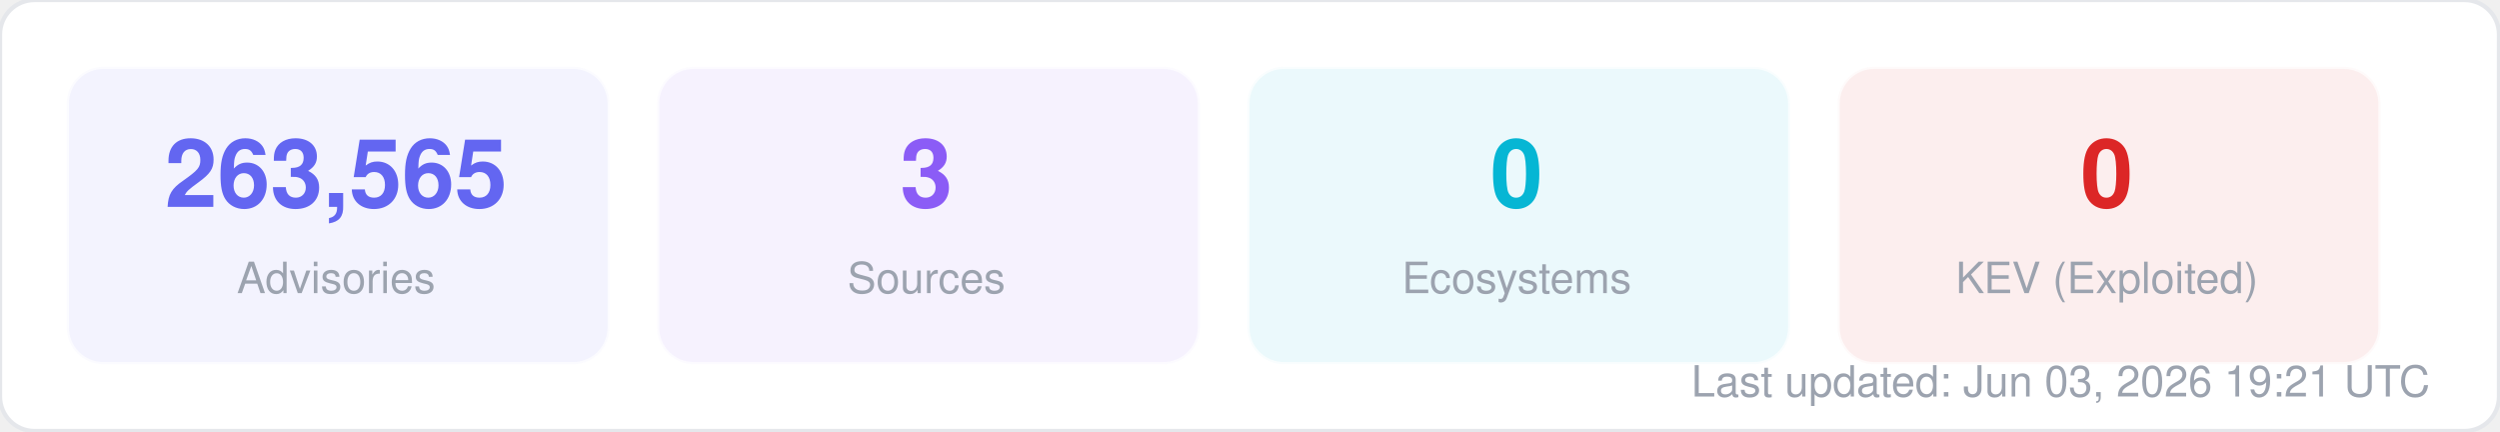
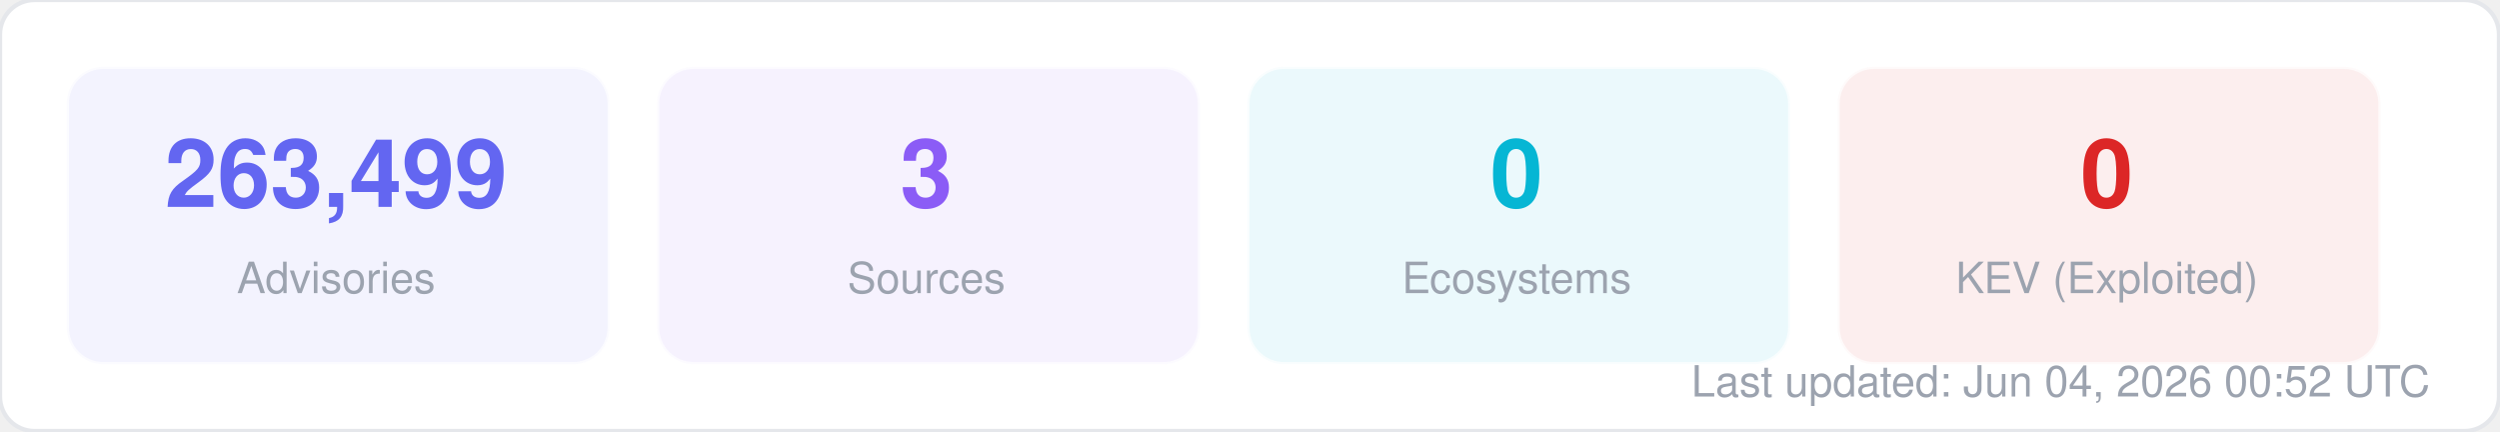
<svg xmlns="http://www.w3.org/2000/svg" width="580" height="100" viewBox="0 0 580 100" fill="none">
  <style>
  text { font-family: -apple-system, BlinkMacSystemFont, "Segoe UI", Helvetica, Arial, sans-serif; }
  .title { font-size: 14px; font-weight: 700; fill: #1f2937; }
  .label { font-size: 11px; fill: #6b7280; }
  .value { font-size: 11px; font-weight: 600; fill: #374151; }
  .big-number { font-size: 28px; font-weight: 800; fill: #111827; }
  .sub { font-size: 10px; fill: #9ca3af; }
</style>
  <rect width="580" height="100" rx="8" fill="#ffffff" stroke="#e5e7eb" stroke-width="1" />
  <rect x="16" y="16" width="125" height="68" rx="8" fill="#6366f1" opacity="0.08" stroke="#6366f1" stroke-width="1" stroke-opacity="0.3" />
-   <text x="78" y="48" text-anchor="middle" class="big-number" style="font-size:22px; fill:#6366f1">263,565</text>
+   <text x="78" y="48" text-anchor="middle" class="big-number" style="font-size:22px; fill:#6366f1">263,499</text>
  <text x="78" y="68" text-anchor="middle" class="sub">Advisories</text>
  <rect x="153" y="16" width="125" height="68" rx="8" fill="#8b5cf6" opacity="0.08" stroke="#8b5cf6" stroke-width="1" stroke-opacity="0.3" />
  <text x="215" y="48" text-anchor="middle" class="big-number" style="font-size:22px; fill:#8b5cf6">3</text>
  <text x="215" y="68" text-anchor="middle" class="sub">Sources</text>
  <rect x="290" y="16" width="125" height="68" rx="8" fill="#06b6d4" opacity="0.08" stroke="#06b6d4" stroke-width="1" stroke-opacity="0.3" />
  <text x="352" y="48" text-anchor="middle" class="big-number" style="font-size:22px; fill:#06b6d4">0</text>
  <text x="352" y="68" text-anchor="middle" class="sub">Ecosystems</text>
  <rect x="427" y="16" width="125" height="68" rx="8" fill="#dc2626" opacity="0.08" stroke="#dc2626" stroke-width="1" stroke-opacity="0.3" />
  <text x="489" y="48" text-anchor="middle" class="big-number" style="font-size:22px; fill:#dc2626">0</text>
  <text x="489" y="68" text-anchor="middle" class="sub">KEV (Exploited)</text>
-   <text x="564" y="92" text-anchor="end" class="sub">Last updated: Jun 03, 2026 19:21 UTC</text>
+   <text x="564" y="92" text-anchor="end" class="sub">Last updated: Jun 04, 2026 00:52 UTC</text>
</svg>
